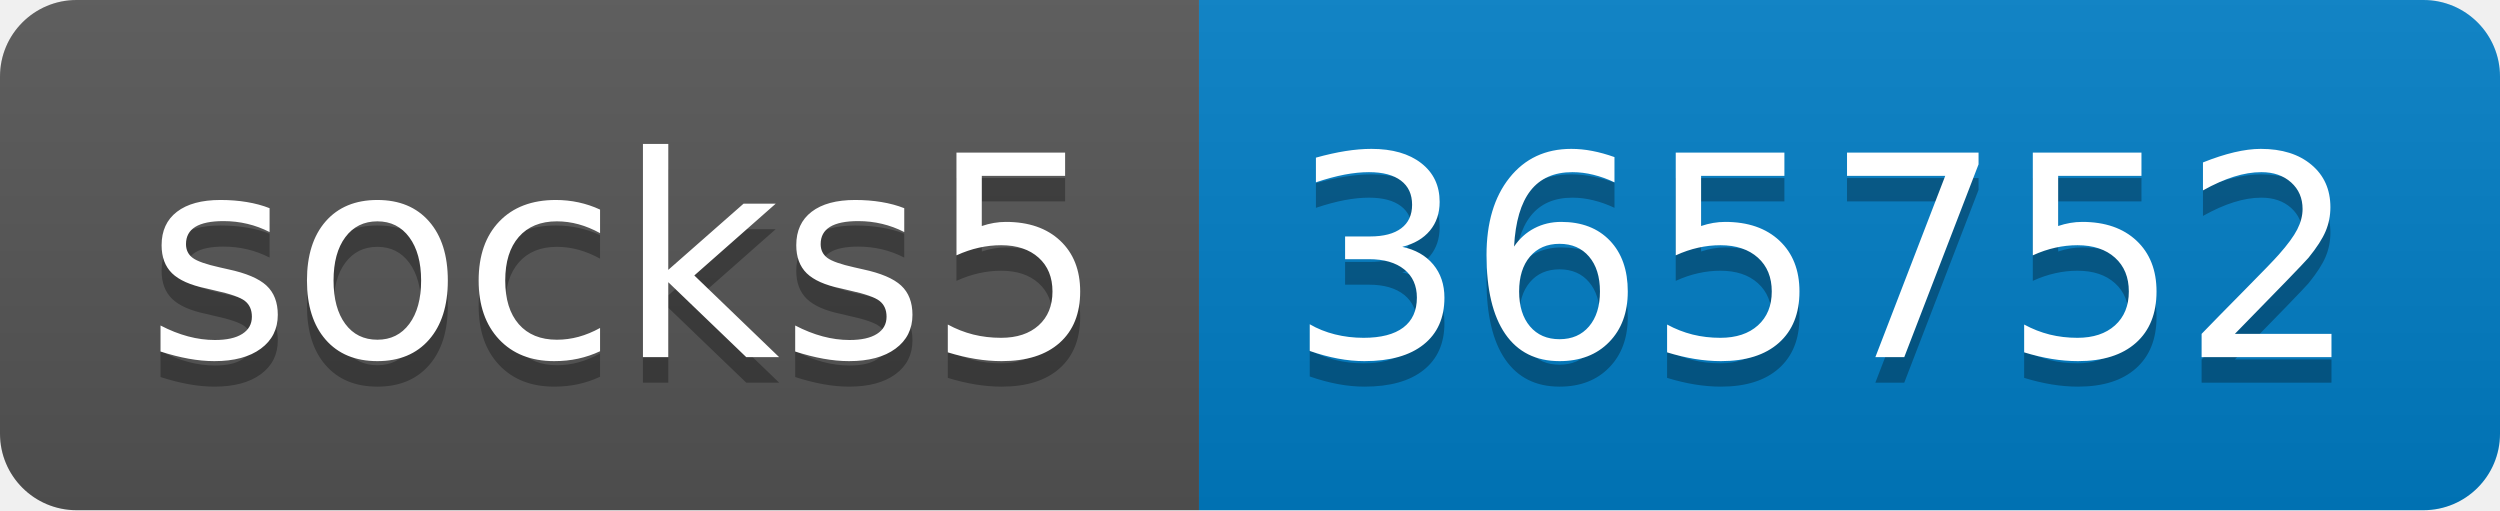
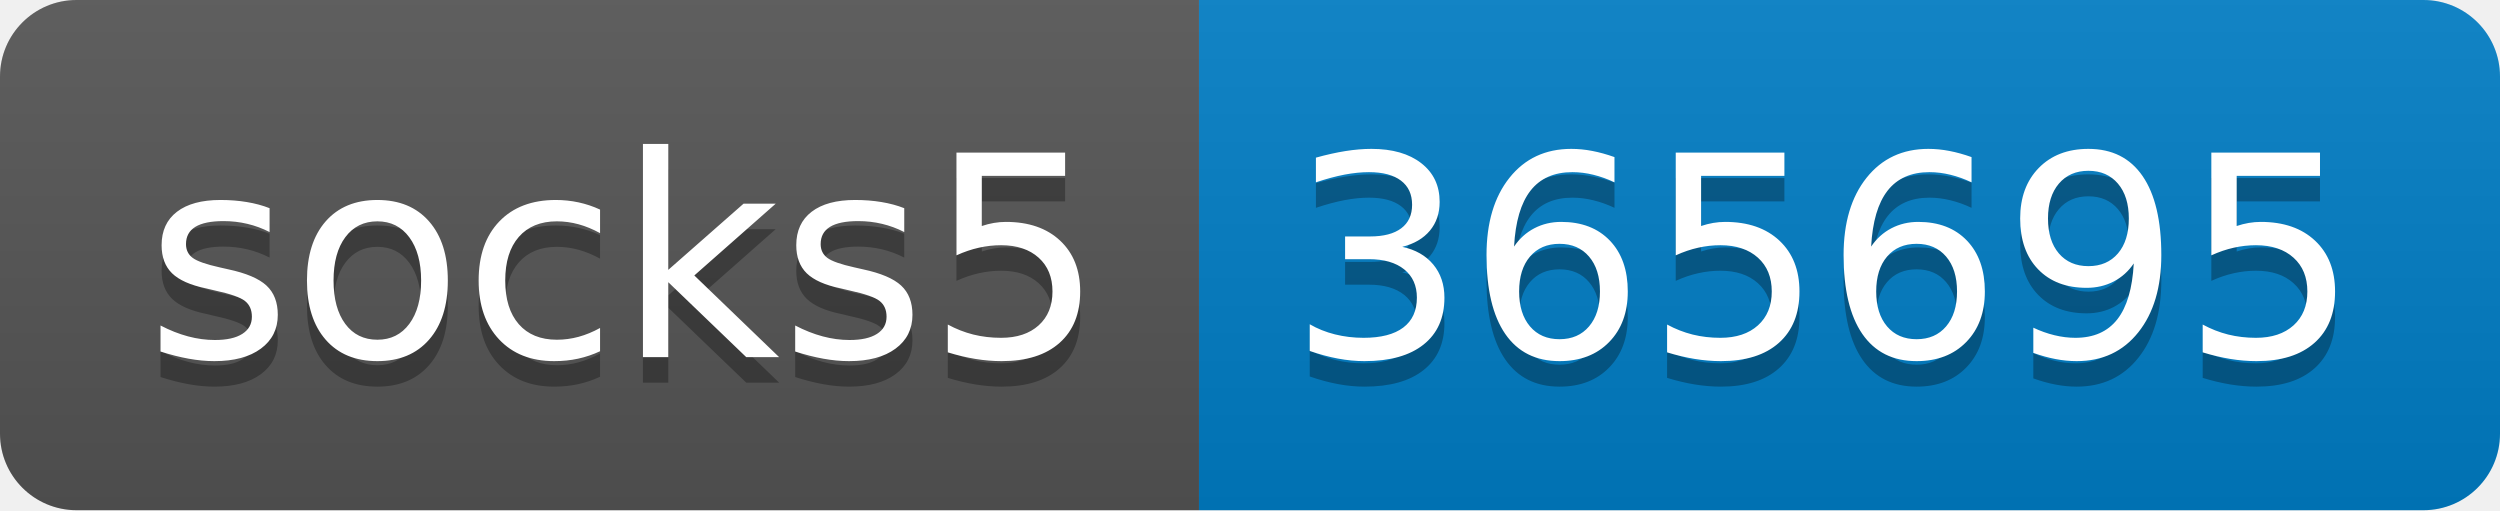
- <svg xmlns="http://www.w3.org/2000/svg" width="98" height="20" role="img" aria-label="socks5: 365752">
+ <svg xmlns="http://www.w3.org/2000/svg" width="98" height="20" role="img" aria-label="socks5: 365695">
  <linearGradient id="s" x2="0" y2="100%">
    <stop offset="0" stop-color="#bbb" stop-opacity=".1" />
    <stop offset="1" stop-opacity=".1" />
  </linearGradient>
  <clipPath id="r">
    <rect width="98" height="20" rx="3" fill="#fff" />
  </clipPath>
  <g clip-path="url(#r)">
    <rect width="47" height="20" fill="#555" />
    <rect x="47" width="51" height="20" fill="#007ec6" />
    <rect width="98" height="20" fill="url(#s)" />
  </g>
  <g fill="#fff" text-anchor="middle" font-family="Verdana,Geneva,DejaVu Sans,sans-serif" text-rendering="geometricPrecision" font-size="110">
    <text aria-hidden="true" x="245" y="150" fill="#010101" fill-opacity=".3" transform="scale(.1)" textLength="370">socks5</text>
    <text x="245" y="140" transform="scale(.1)" fill="#fff" textLength="370">socks5</text>
-     <text aria-hidden="true" x="715" y="150" fill="#010101" fill-opacity=".3" transform="scale(.1)" textLength="410">365752</text>
-     <text x="715" y="140" transform="scale(.1)" fill="#fff" textLength="410">365752</text>
+     <text aria-hidden="true" x="715" y="150" fill="#010101" fill-opacity=".3" transform="scale(.1)" textLength="410">365695</text>
+     <text x="715" y="140" transform="scale(.1)" fill="#fff" textLength="410">365695</text>
  </g>
</svg>
